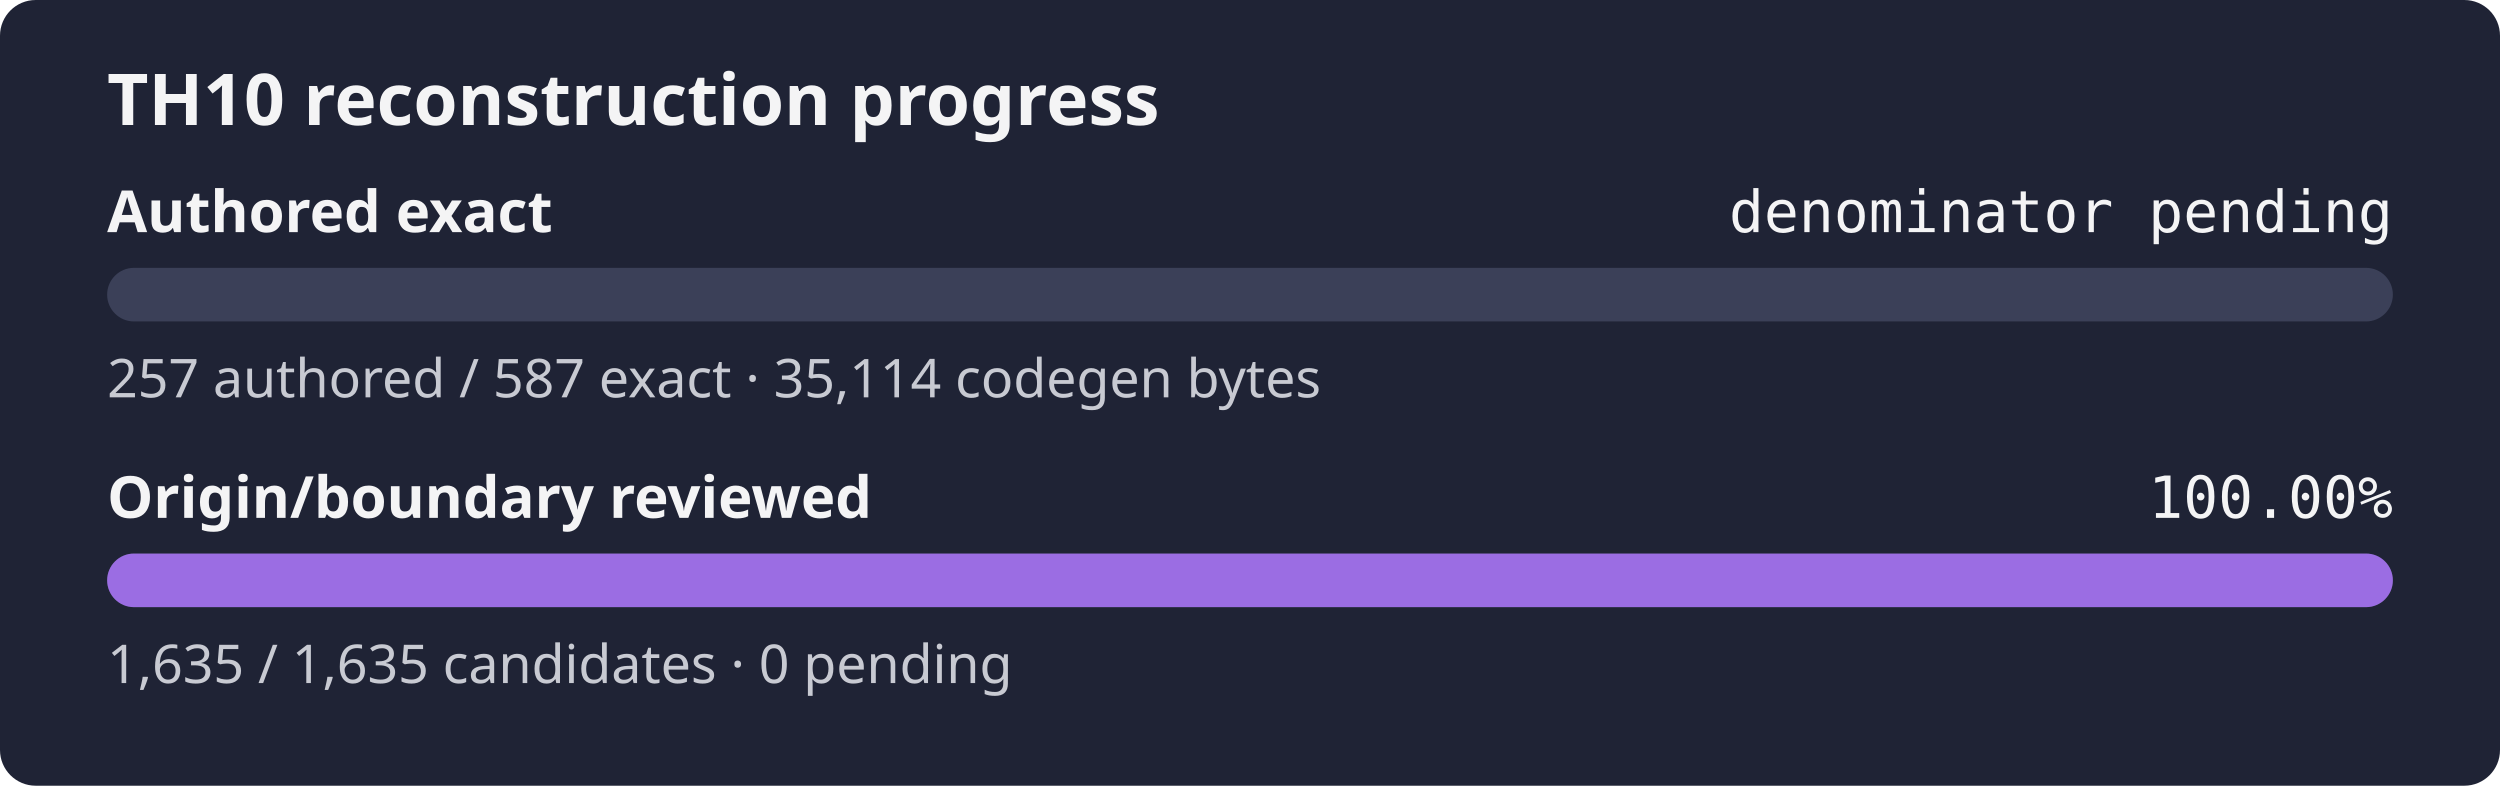
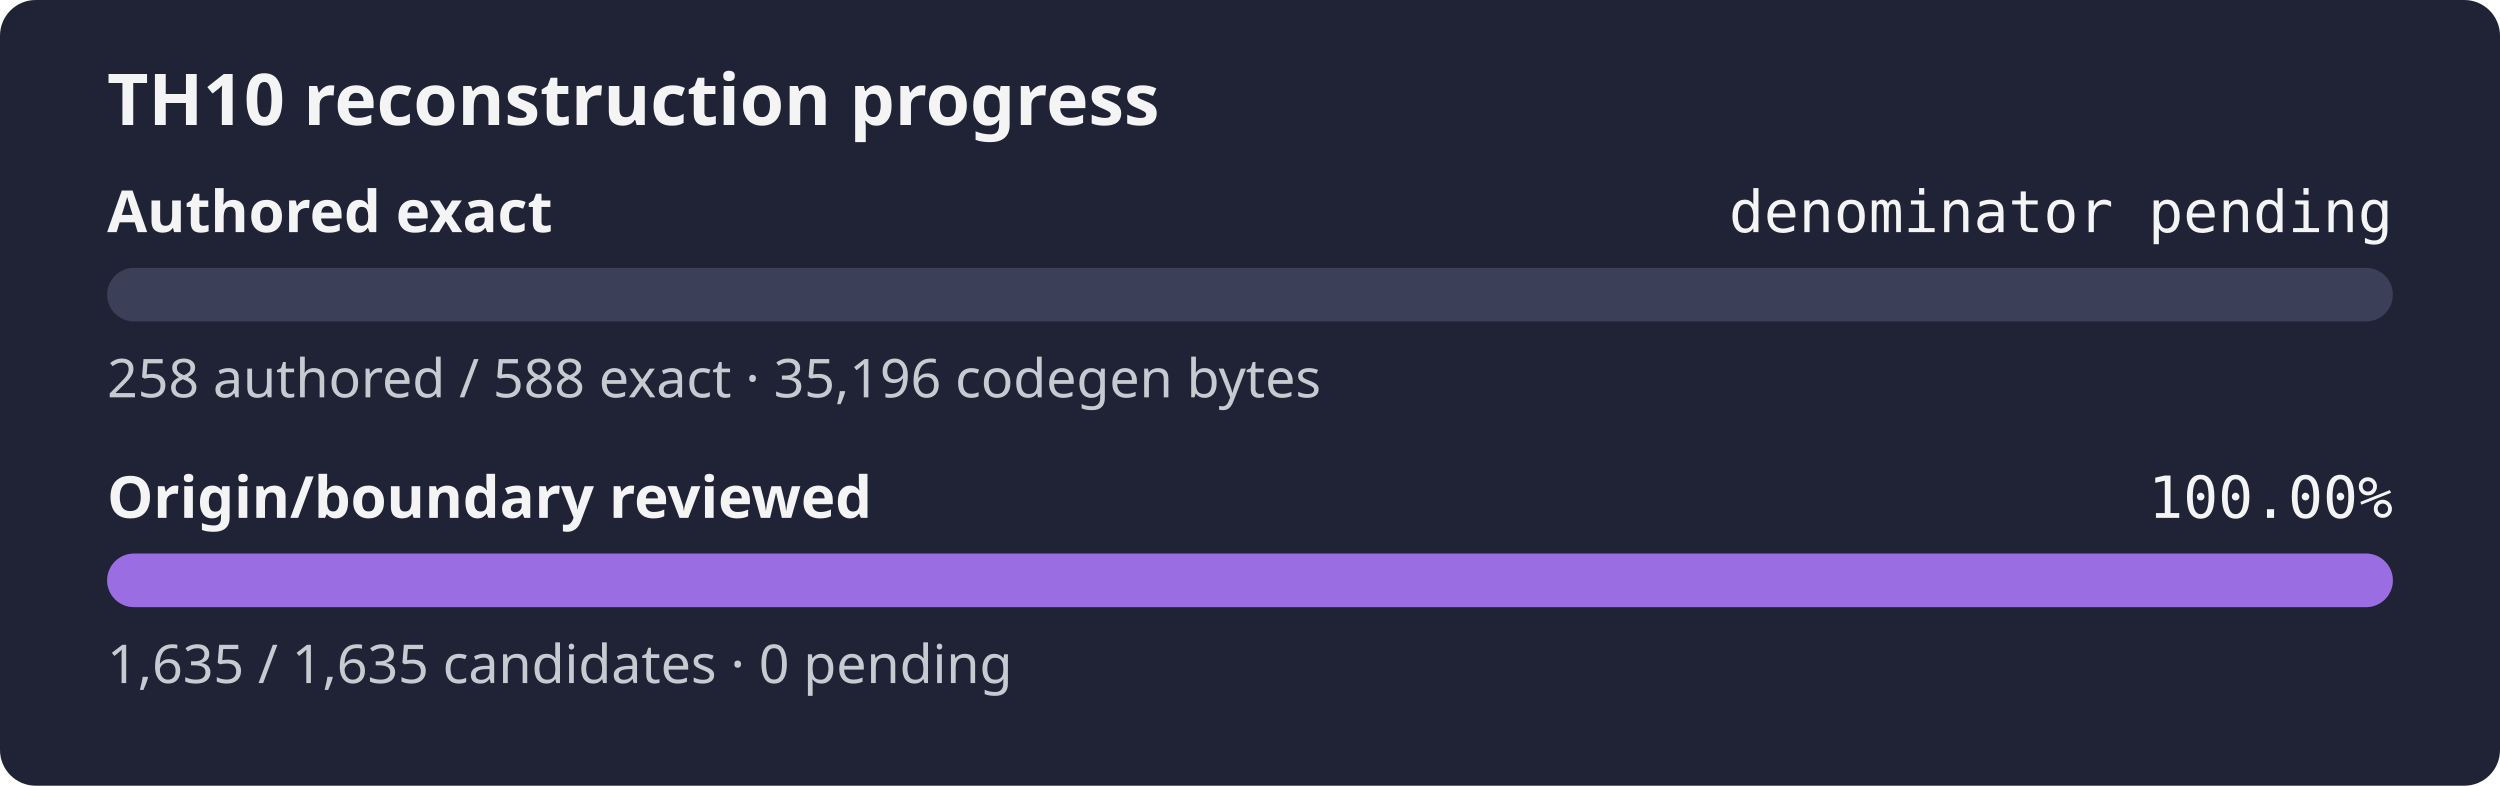
<svg xmlns="http://www.w3.org/2000/svg" width="560" height="176" role="img" aria-label="TH10 reconstruction progress: authored exact denominator pending, origin and boundary review 100.00%">
  <rect width="560" height="176" rx="8" fill="#1f2335" />
  <text x="24" y="28" fill="#f4f4f5" font-family="sans-serif" font-size="16" font-weight="600">TH10 reconstruction progress</text>
  <text x="24" y="52" fill="#f4f4f5" font-family="sans-serif" font-size="13" font-weight="600">Authored exact</text>
  <text x="536" y="52" fill="#f4f4f5" text-anchor="end" font-family="monospace" font-size="13">denominator pending</text>
  <rect x="24" y="60" width="512" height="12" rx="6" fill="#3b4058" />
  <rect x="24" y="60" width="0.00" height="12" rx="6" fill="#9b6de3" />
-   <text x="24" y="89" fill="#c8cad2" font-family="sans-serif" font-size="12">257 authored / 587 exact · 35,114 codegen bytes</text>
+   <text x="24" y="89" fill="#c8cad2" font-family="sans-serif" font-size="12">258 authored / 588 exact · 35,196 codegen bytes</text>
  <text x="24" y="116" fill="#f4f4f5" font-family="sans-serif" font-size="13" font-weight="600">Origin/boundary reviewed</text>
  <text x="536" y="116" fill="#f4f4f5" text-anchor="end" font-family="monospace" font-size="13">100.00%</text>
  <rect x="24" y="124" width="512" height="12" rx="6" fill="#3b4058" />
  <rect x="24" y="124" width="512.00" height="12" rx="6" fill="#9b6de3" />
  <text x="24" y="153" fill="#c8cad2" font-family="sans-serif" font-size="12">1,635 / 1,635 candidates · 0 pending</text>
</svg>
